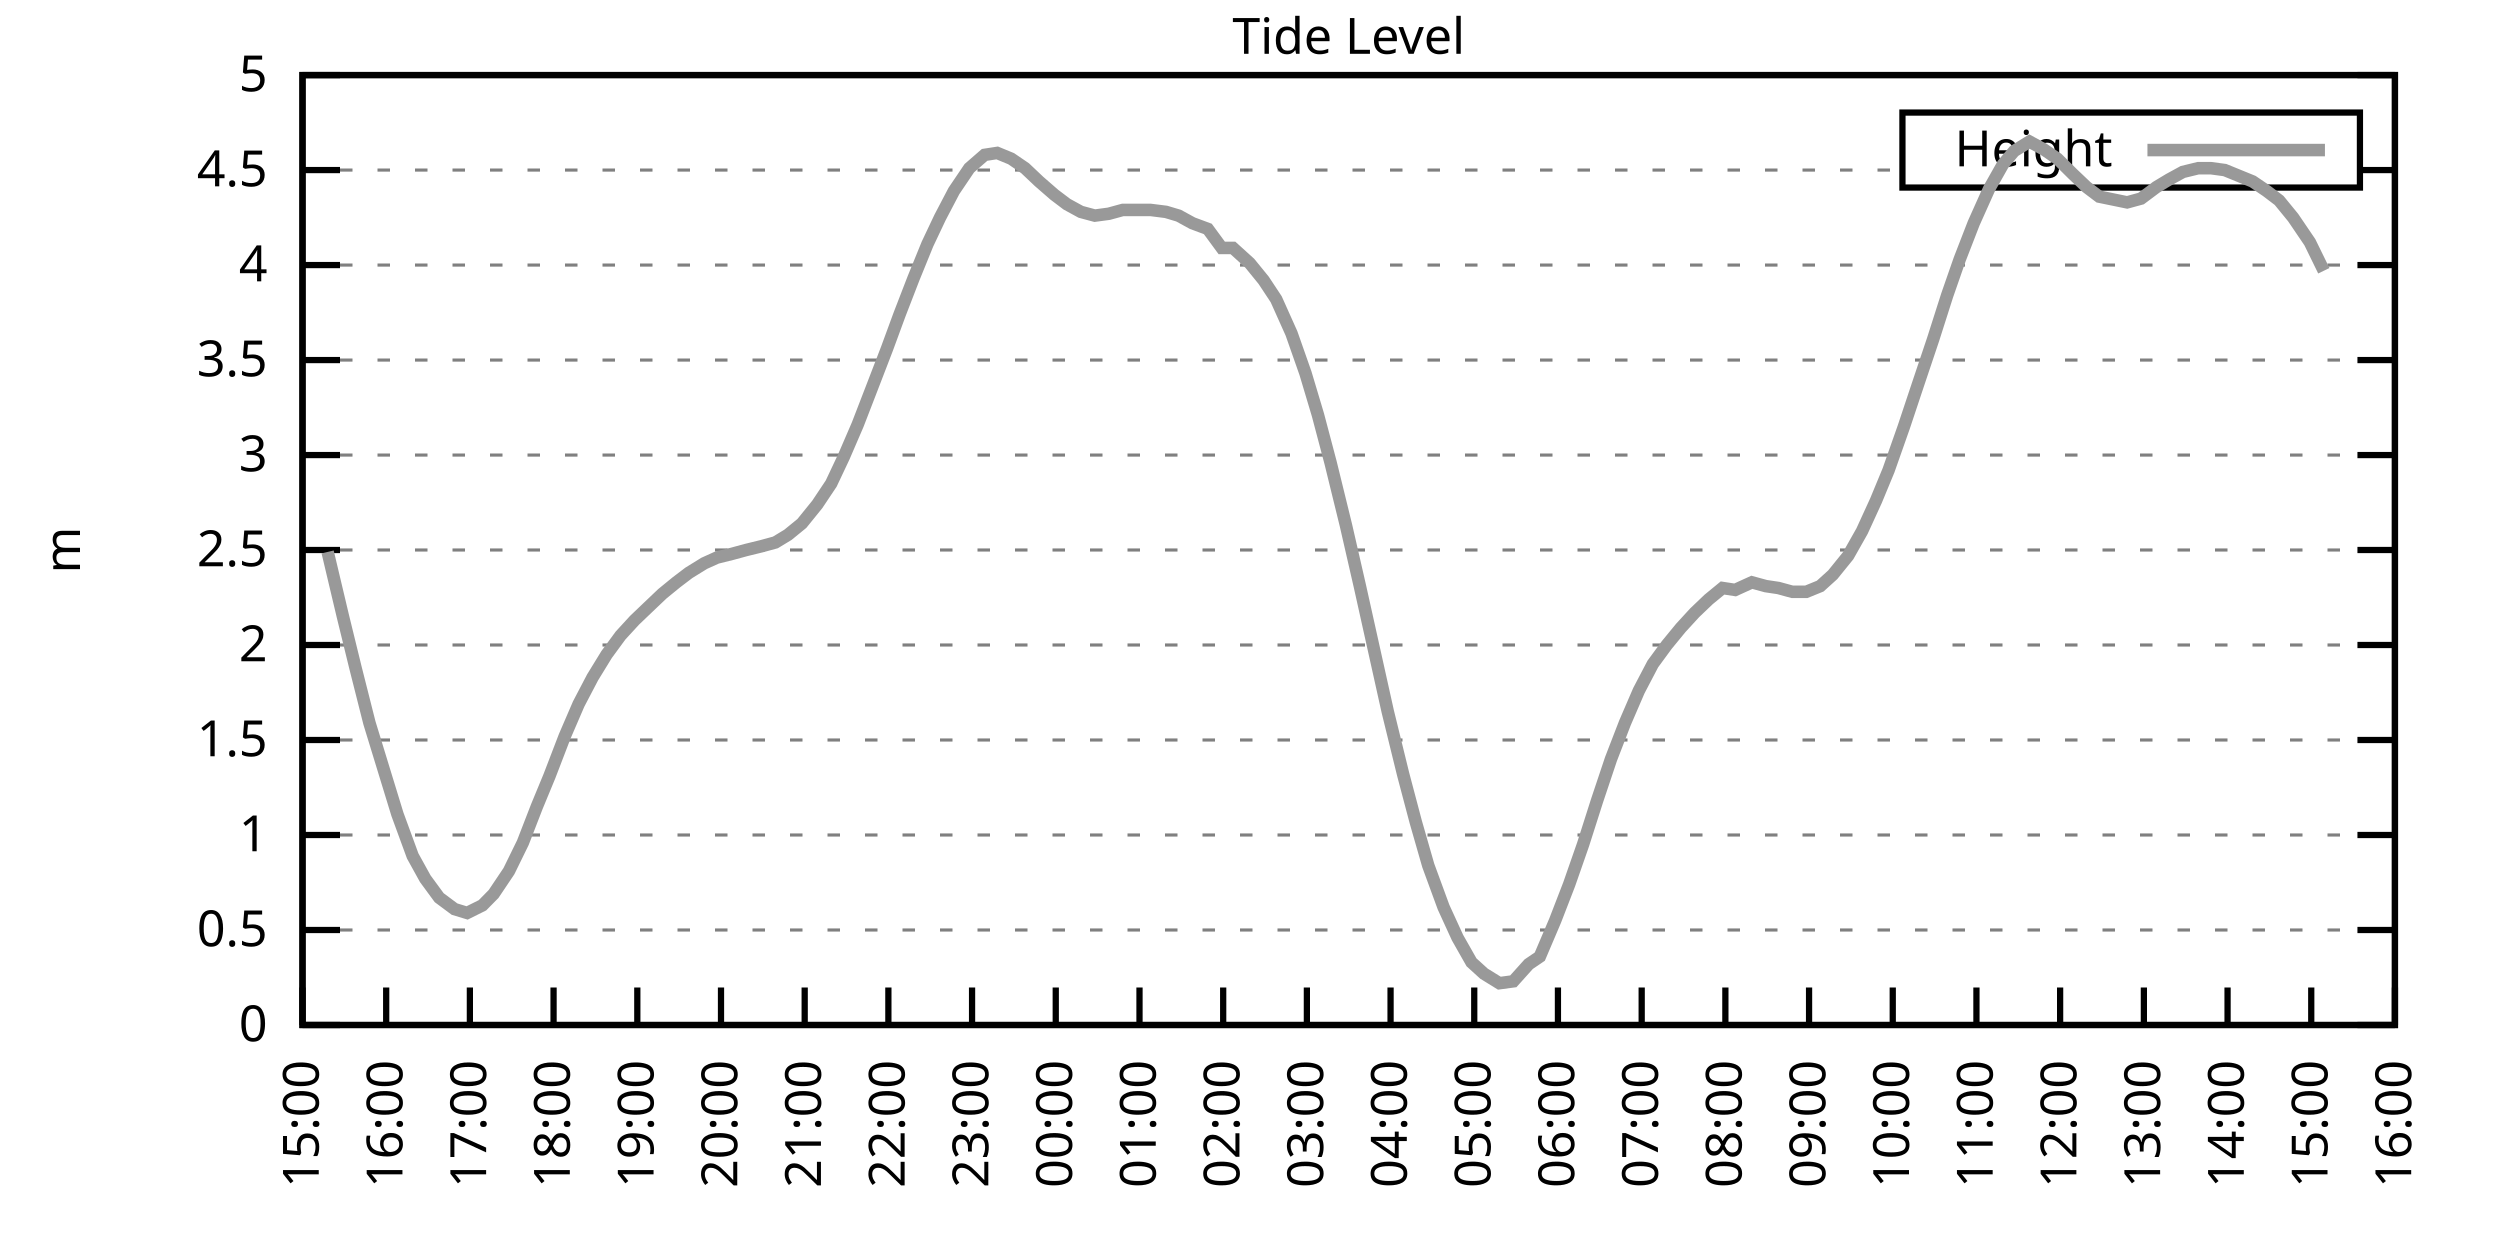
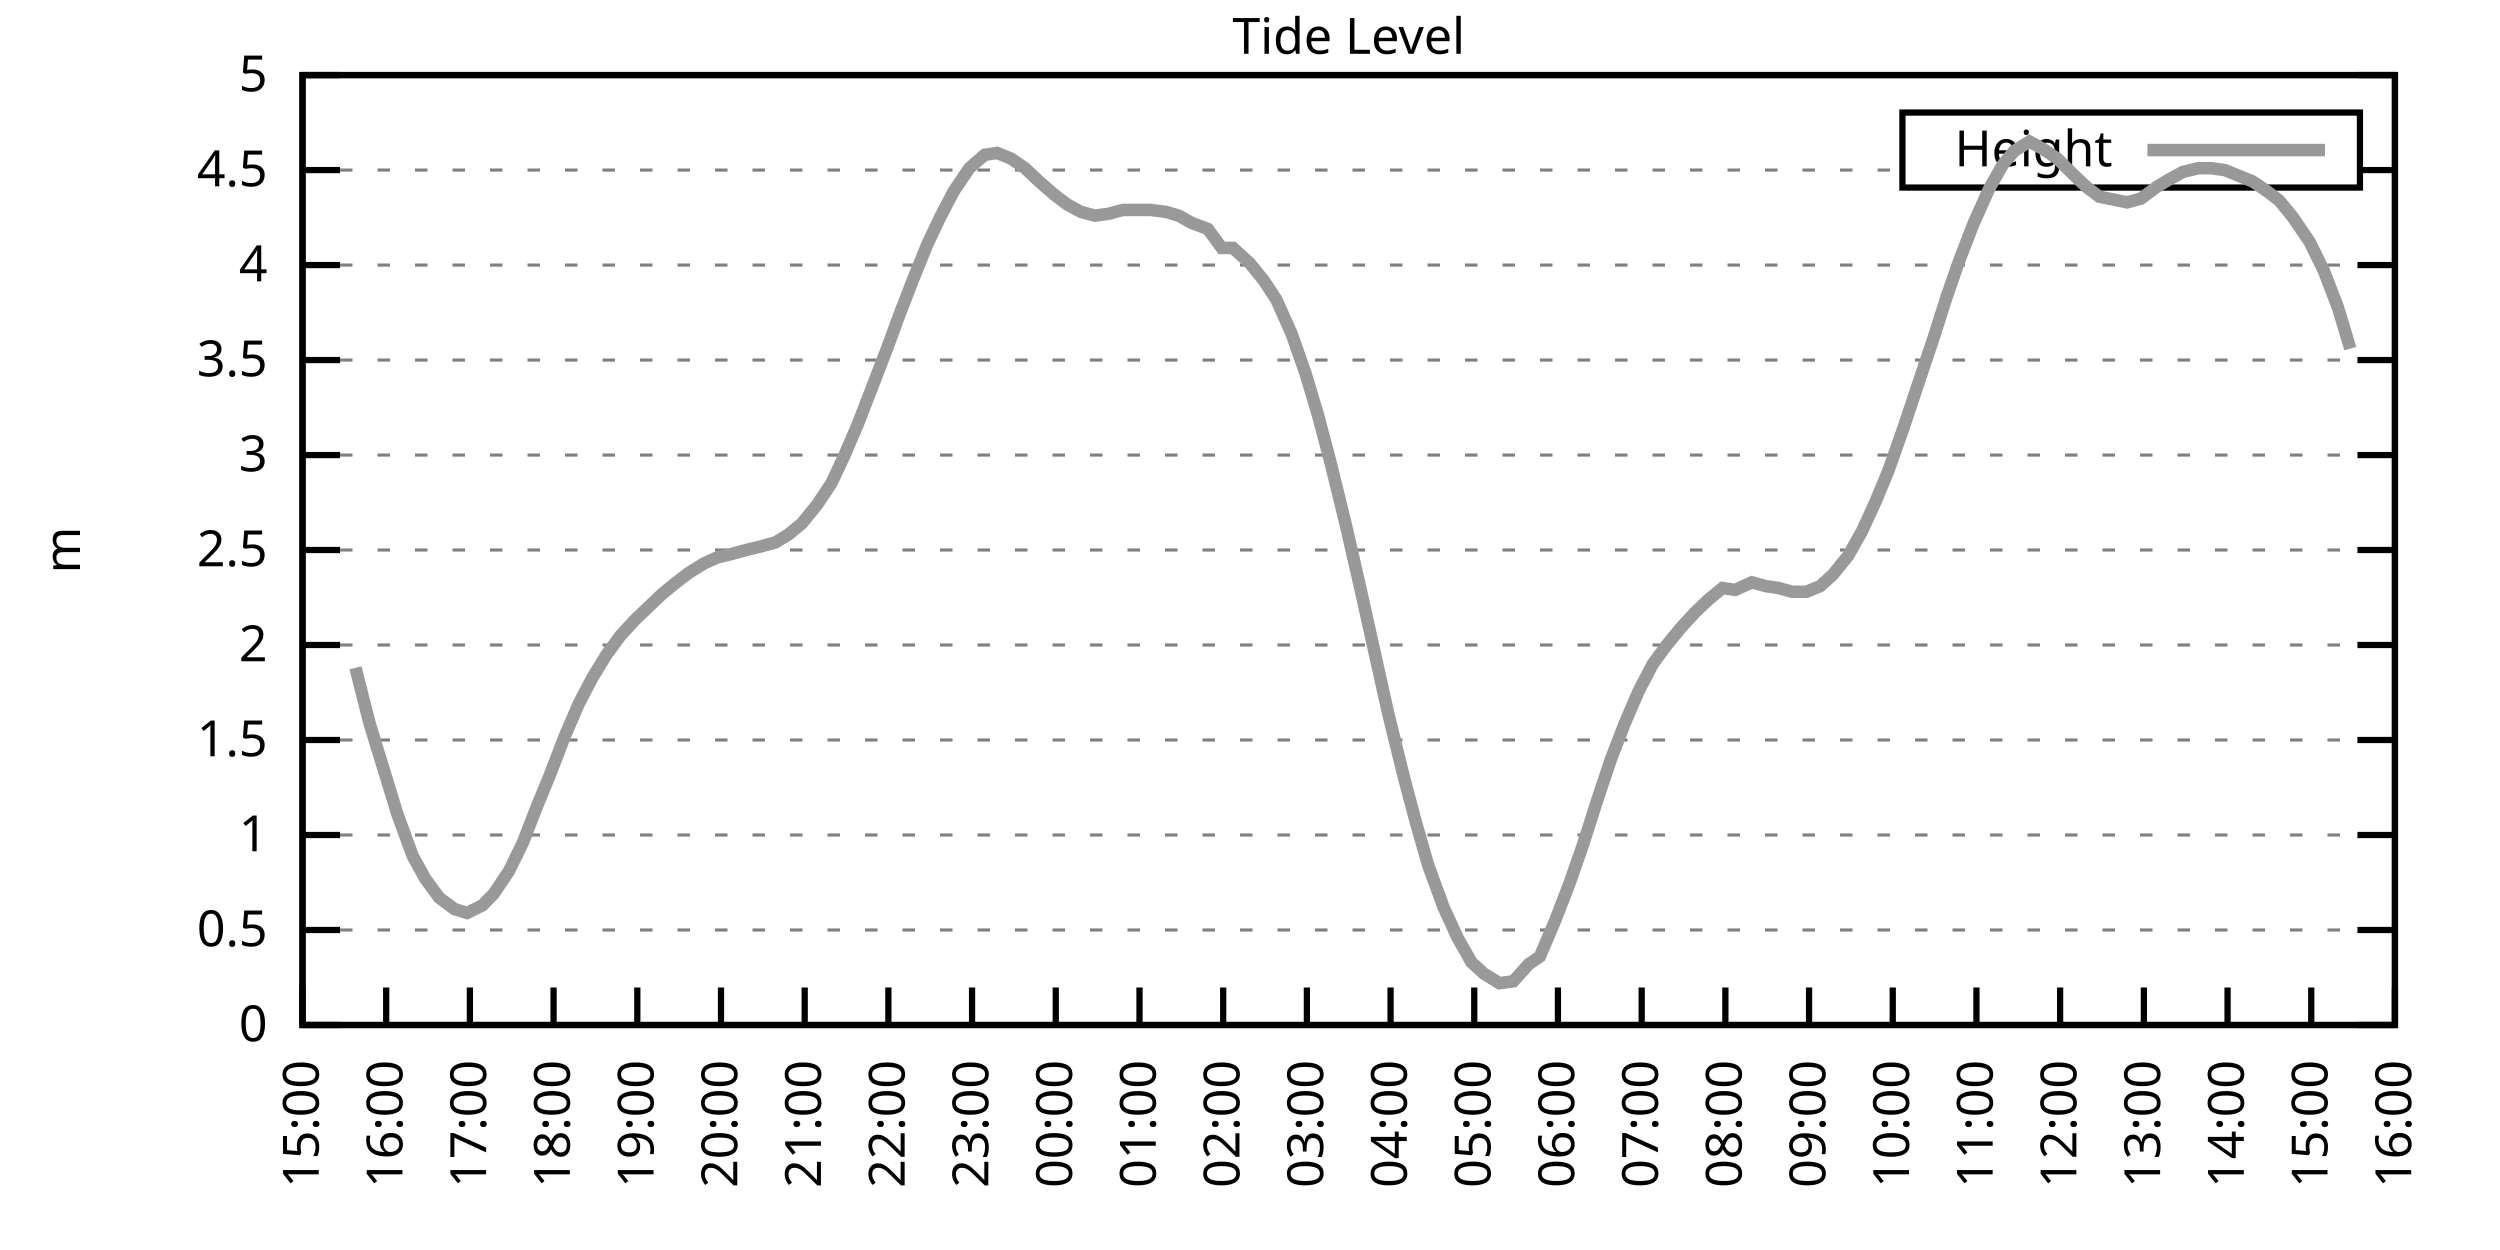
<svg xmlns="http://www.w3.org/2000/svg" xmlns:xlink="http://www.w3.org/1999/xlink" width="400" height="200" viewBox="0 0 400 200">
  <g id="gnuplot_canvas">
    <rect x="0" y="0" width="400" height="200" fill="none" />
    <defs>
      <circle id="gpDot" r="0.5" stroke-width="0.5" stroke="currentColor" />
      <path id="gpPt0" stroke-width="0.333" stroke="currentColor" d="M-1,0 h2 M0,-1 v2" />
      <path id="gpPt1" stroke-width="0.333" stroke="currentColor" d="M-1,-1 L1,1 M1,-1 L-1,1" />
      <path id="gpPt2" stroke-width="0.333" stroke="currentColor" d="M-1,0 L1,0 M0,-1 L0,1 M-1,-1 L1,1 M-1,1 L1,-1" />
      <rect id="gpPt3" stroke-width="0.333" stroke="currentColor" x="-1" y="-1" width="2" height="2" />
      <rect id="gpPt4" stroke-width="0.333" stroke="currentColor" fill="currentColor" x="-1" y="-1" width="2" height="2" />
      <circle id="gpPt5" stroke-width="0.333" stroke="currentColor" cx="0" cy="0" r="1" />
      <use xlink:href="#gpPt5" id="gpPt6" fill="currentColor" stroke="none" />
      <path id="gpPt7" stroke-width="0.333" stroke="currentColor" d="M0,-1.33 L-1.33,0.67 L1.33,0.67 z" />
      <use xlink:href="#gpPt7" id="gpPt8" fill="currentColor" stroke="none" />
      <use xlink:href="#gpPt7" id="gpPt9" stroke="currentColor" transform="rotate(180)" />
      <use xlink:href="#gpPt9" id="gpPt10" fill="currentColor" stroke="none" />
      <use xlink:href="#gpPt3" id="gpPt11" stroke="currentColor" transform="rotate(45)" />
      <use xlink:href="#gpPt11" id="gpPt12" fill="currentColor" stroke="none" />
      <path id="gpPt13" stroke-width="0.333" stroke="currentColor" d="M0,1.330 L1.265,0.411 L0.782,-1.067 L-0.782,-1.076 L-1.265,0.411 z" />
      <use xlink:href="#gpPt13" id="gpPt14" fill="currentColor" stroke="none" />
      <filter id="textbox" filterUnits="objectBoundingBox" x="0" y="0" height="1" width="1">
        <feFlood flood-color="white" flood-opacity="1" result="bgnd" />
        <feComposite in="SourceGraphic" in2="bgnd" operator="atop" />
      </filter>
      <filter id="greybox" filterUnits="objectBoundingBox" x="0" y="0" height="1" width="1">
        <feFlood flood-color="lightgrey" flood-opacity="1" result="grey" />
        <feComposite in="SourceGraphic" in2="grey" operator="atop" />
      </filter>
    </defs>
    <g fill="none" color="white" stroke="currentColor" stroke-width="1.00" stroke-linecap="butt" stroke-linejoin="miter">
</g>
    <g fill="none" color="black" stroke="currentColor" stroke-width="1.00" stroke-linecap="butt" stroke-linejoin="miter">
      <g stroke="none" shape-rendering="crispEdges">
        <polygon fill="rgb(255, 255, 255)" points="48.40,164.00 383.18,164.00 383.18,12.02 48.40,12.02 " />
      </g>
    </g>
    <g fill="none" color="black" stroke="currentColor" stroke-width="1.00" stroke-linecap="butt" stroke-linejoin="miter">
</g>
    <g fill="none" color="black" stroke="black" stroke-width="0.50" stroke-linecap="butt" stroke-linejoin="miter">
</g>
    <g fill="none" color="gray" stroke="currentColor" stroke-width="0.50" stroke-linecap="butt" stroke-linejoin="miter">
      <path stroke="gray" stroke-dasharray="2,4" class="gridline" d="M48.40,164.00 L383.19,164.00  " />
    </g>
    <g fill="none" color="gray" stroke="gray" stroke-width="1.00" stroke-linecap="butt" stroke-linejoin="miter">
</g>
    <g fill="none" color="black" stroke="currentColor" stroke-width="1.00" stroke-linecap="butt" stroke-linejoin="miter">
      <path stroke="black" d="M48.40,164.00 L54.40,164.00 M383.19,164.00 L377.19,164.00  " />
      <g transform="translate(42.80,166.60)" stroke="none" fill="black" font-family="Sans" font-size="8.00" text-anchor="end">
        <text>
          <tspan font-family="Sans"> 0</tspan>
        </text>
      </g>
    </g>
    <g fill="none" color="black" stroke="currentColor" stroke-width="1.00" stroke-linecap="butt" stroke-linejoin="miter">
</g>
    <g fill="none" color="black" stroke="black" stroke-width="0.50" stroke-linecap="butt" stroke-linejoin="miter">
</g>
    <g fill="none" color="gray" stroke="currentColor" stroke-width="0.50" stroke-linecap="butt" stroke-linejoin="miter">
      <path stroke="gray" stroke-dasharray="2,4" class="gridline" d="M48.40,148.80 L383.19,148.80  " />
    </g>
    <g fill="none" color="gray" stroke="gray" stroke-width="1.00" stroke-linecap="butt" stroke-linejoin="miter">
</g>
    <g fill="none" color="black" stroke="currentColor" stroke-width="1.00" stroke-linecap="butt" stroke-linejoin="miter">
      <path stroke="black" d="M48.40,148.80 L54.40,148.80 M383.19,148.80 L377.19,148.80  " />
      <g transform="translate(42.80,151.40)" stroke="none" fill="black" font-family="Sans" font-size="8.00" text-anchor="end">
        <text>
          <tspan font-family="Sans"> 0.5</tspan>
        </text>
      </g>
    </g>
    <g fill="none" color="black" stroke="currentColor" stroke-width="1.00" stroke-linecap="butt" stroke-linejoin="miter">
</g>
    <g fill="none" color="black" stroke="black" stroke-width="0.50" stroke-linecap="butt" stroke-linejoin="miter">
</g>
    <g fill="none" color="gray" stroke="currentColor" stroke-width="0.50" stroke-linecap="butt" stroke-linejoin="miter">
      <path stroke="gray" stroke-dasharray="2,4" class="gridline" d="M48.40,133.60 L383.19,133.60  " />
    </g>
    <g fill="none" color="gray" stroke="gray" stroke-width="1.00" stroke-linecap="butt" stroke-linejoin="miter">
</g>
    <g fill="none" color="black" stroke="currentColor" stroke-width="1.00" stroke-linecap="butt" stroke-linejoin="miter">
      <path stroke="black" d="M48.40,133.60 L54.40,133.60 M383.19,133.60 L377.19,133.60  " />
      <g transform="translate(42.80,136.20)" stroke="none" fill="black" font-family="Sans" font-size="8.00" text-anchor="end">
        <text>
          <tspan font-family="Sans"> 1</tspan>
        </text>
      </g>
    </g>
    <g fill="none" color="black" stroke="currentColor" stroke-width="1.00" stroke-linecap="butt" stroke-linejoin="miter">
</g>
    <g fill="none" color="black" stroke="black" stroke-width="0.50" stroke-linecap="butt" stroke-linejoin="miter">
</g>
    <g fill="none" color="gray" stroke="currentColor" stroke-width="0.50" stroke-linecap="butt" stroke-linejoin="miter">
      <path stroke="gray" stroke-dasharray="2,4" class="gridline" d="M48.40,118.40 L383.19,118.40  " />
    </g>
    <g fill="none" color="gray" stroke="gray" stroke-width="1.00" stroke-linecap="butt" stroke-linejoin="miter">
</g>
    <g fill="none" color="black" stroke="currentColor" stroke-width="1.00" stroke-linecap="butt" stroke-linejoin="miter">
      <path stroke="black" d="M48.40,118.40 L54.40,118.40 M383.19,118.40 L377.19,118.40  " />
      <g transform="translate(42.80,121.00)" stroke="none" fill="black" font-family="Sans" font-size="8.00" text-anchor="end">
        <text>
          <tspan font-family="Sans"> 1.5</tspan>
        </text>
      </g>
    </g>
    <g fill="none" color="black" stroke="currentColor" stroke-width="1.00" stroke-linecap="butt" stroke-linejoin="miter">
</g>
    <g fill="none" color="black" stroke="black" stroke-width="0.50" stroke-linecap="butt" stroke-linejoin="miter">
</g>
    <g fill="none" color="gray" stroke="currentColor" stroke-width="0.50" stroke-linecap="butt" stroke-linejoin="miter">
      <path stroke="gray" stroke-dasharray="2,4" class="gridline" d="M48.40,103.20 L383.19,103.20  " />
    </g>
    <g fill="none" color="gray" stroke="gray" stroke-width="1.00" stroke-linecap="butt" stroke-linejoin="miter">
</g>
    <g fill="none" color="black" stroke="currentColor" stroke-width="1.00" stroke-linecap="butt" stroke-linejoin="miter">
      <path stroke="black" d="M48.40,103.20 L54.40,103.20 M383.19,103.20 L377.19,103.20  " />
      <g transform="translate(42.80,105.80)" stroke="none" fill="black" font-family="Sans" font-size="8.00" text-anchor="end">
        <text>
          <tspan font-family="Sans"> 2</tspan>
        </text>
      </g>
    </g>
    <g fill="none" color="black" stroke="currentColor" stroke-width="1.00" stroke-linecap="butt" stroke-linejoin="miter">
</g>
    <g fill="none" color="black" stroke="black" stroke-width="0.50" stroke-linecap="butt" stroke-linejoin="miter">
</g>
    <g fill="none" color="gray" stroke="currentColor" stroke-width="0.50" stroke-linecap="butt" stroke-linejoin="miter">
      <path stroke="gray" stroke-dasharray="2,4" class="gridline" d="M48.40,88.00 L383.19,88.00  " />
    </g>
    <g fill="none" color="gray" stroke="gray" stroke-width="1.00" stroke-linecap="butt" stroke-linejoin="miter">
</g>
    <g fill="none" color="black" stroke="currentColor" stroke-width="1.00" stroke-linecap="butt" stroke-linejoin="miter">
      <path stroke="black" d="M48.40,88.00 L54.40,88.00 M383.19,88.00 L377.19,88.00  " />
      <g transform="translate(42.80,90.60)" stroke="none" fill="black" font-family="Sans" font-size="8.00" text-anchor="end">
        <text>
          <tspan font-family="Sans"> 2.5</tspan>
        </text>
      </g>
    </g>
    <g fill="none" color="black" stroke="currentColor" stroke-width="1.00" stroke-linecap="butt" stroke-linejoin="miter">
</g>
    <g fill="none" color="black" stroke="black" stroke-width="0.50" stroke-linecap="butt" stroke-linejoin="miter">
</g>
    <g fill="none" color="gray" stroke="currentColor" stroke-width="0.50" stroke-linecap="butt" stroke-linejoin="miter">
      <path stroke="gray" stroke-dasharray="2,4" class="gridline" d="M48.40,72.81 L383.19,72.81  " />
    </g>
    <g fill="none" color="gray" stroke="gray" stroke-width="1.00" stroke-linecap="butt" stroke-linejoin="miter">
</g>
    <g fill="none" color="black" stroke="currentColor" stroke-width="1.00" stroke-linecap="butt" stroke-linejoin="miter">
      <path stroke="black" d="M48.40,72.81 L54.40,72.81 M383.19,72.81 L377.19,72.81  " />
      <g transform="translate(42.80,75.41)" stroke="none" fill="black" font-family="Sans" font-size="8.00" text-anchor="end">
        <text>
          <tspan font-family="Sans"> 3</tspan>
        </text>
      </g>
    </g>
    <g fill="none" color="black" stroke="currentColor" stroke-width="1.00" stroke-linecap="butt" stroke-linejoin="miter">
</g>
    <g fill="none" color="black" stroke="black" stroke-width="0.50" stroke-linecap="butt" stroke-linejoin="miter">
</g>
    <g fill="none" color="gray" stroke="currentColor" stroke-width="0.50" stroke-linecap="butt" stroke-linejoin="miter">
      <path stroke="gray" stroke-dasharray="2,4" class="gridline" d="M48.40,57.61 L383.19,57.61  " />
    </g>
    <g fill="none" color="gray" stroke="gray" stroke-width="1.00" stroke-linecap="butt" stroke-linejoin="miter">
</g>
    <g fill="none" color="black" stroke="currentColor" stroke-width="1.00" stroke-linecap="butt" stroke-linejoin="miter">
      <path stroke="black" d="M48.40,57.61 L54.40,57.61 M383.19,57.61 L377.19,57.61  " />
      <g transform="translate(42.80,60.21)" stroke="none" fill="black" font-family="Sans" font-size="8.00" text-anchor="end">
        <text>
          <tspan font-family="Sans"> 3.5</tspan>
        </text>
      </g>
    </g>
    <g fill="none" color="black" stroke="currentColor" stroke-width="1.00" stroke-linecap="butt" stroke-linejoin="miter">
</g>
    <g fill="none" color="black" stroke="black" stroke-width="0.50" stroke-linecap="butt" stroke-linejoin="miter">
</g>
    <g fill="none" color="gray" stroke="currentColor" stroke-width="0.50" stroke-linecap="butt" stroke-linejoin="miter">
      <path stroke="gray" stroke-dasharray="2,4" class="gridline" d="M48.40,42.41 L383.19,42.41  " />
    </g>
    <g fill="none" color="gray" stroke="gray" stroke-width="1.00" stroke-linecap="butt" stroke-linejoin="miter">
</g>
    <g fill="none" color="black" stroke="currentColor" stroke-width="1.00" stroke-linecap="butt" stroke-linejoin="miter">
      <path stroke="black" d="M48.40,42.41 L54.40,42.41 M383.19,42.41 L377.19,42.41  " />
      <g transform="translate(42.80,45.01)" stroke="none" fill="black" font-family="Sans" font-size="8.00" text-anchor="end">
        <text>
          <tspan font-family="Sans"> 4</tspan>
        </text>
      </g>
    </g>
    <g fill="none" color="black" stroke="currentColor" stroke-width="1.00" stroke-linecap="butt" stroke-linejoin="miter">
</g>
    <g fill="none" color="black" stroke="black" stroke-width="0.50" stroke-linecap="butt" stroke-linejoin="miter">
</g>
    <g fill="none" color="gray" stroke="currentColor" stroke-width="0.50" stroke-linecap="butt" stroke-linejoin="miter">
      <path stroke="gray" stroke-dasharray="2,4" class="gridline" d="M48.40,27.21 L304.39,27.21 M377.59,27.21 L383.19,27.21  " />
    </g>
    <g fill="none" color="gray" stroke="gray" stroke-width="1.00" stroke-linecap="butt" stroke-linejoin="miter">
</g>
    <g fill="none" color="black" stroke="currentColor" stroke-width="1.00" stroke-linecap="butt" stroke-linejoin="miter">
      <path stroke="black" d="M48.40,27.21 L54.40,27.21 M383.19,27.21 L377.19,27.21  " />
      <g transform="translate(42.80,29.81)" stroke="none" fill="black" font-family="Sans" font-size="8.00" text-anchor="end">
        <text>
          <tspan font-family="Sans"> 4.5</tspan>
        </text>
      </g>
    </g>
    <g fill="none" color="black" stroke="currentColor" stroke-width="1.00" stroke-linecap="butt" stroke-linejoin="miter">
</g>
    <g fill="none" color="black" stroke="black" stroke-width="0.50" stroke-linecap="butt" stroke-linejoin="miter">
</g>
    <g fill="none" color="gray" stroke="currentColor" stroke-width="0.50" stroke-linecap="butt" stroke-linejoin="miter">
      <path stroke="gray" stroke-dasharray="2,4" class="gridline" d="M48.40,12.01 L383.19,12.01  " />
    </g>
    <g fill="none" color="gray" stroke="gray" stroke-width="1.00" stroke-linecap="butt" stroke-linejoin="miter">
</g>
    <g fill="none" color="black" stroke="currentColor" stroke-width="1.00" stroke-linecap="butt" stroke-linejoin="miter">
      <path stroke="black" d="M48.40,12.01 L54.40,12.01 M383.19,12.01 L377.19,12.01  " />
      <g transform="translate(42.80,14.61)" stroke="none" fill="black" font-family="Sans" font-size="8.00" text-anchor="end">
        <text>
          <tspan font-family="Sans"> 5</tspan>
        </text>
      </g>
    </g>
    <g fill="none" color="black" stroke="currentColor" stroke-width="1.00" stroke-linecap="butt" stroke-linejoin="miter">
      <path stroke="black" d="M48.40,164.00 L48.40,158.00  " />
      <g transform="translate(51.00,169.60) rotate(270.00)" stroke="none" fill="black" font-family="Sans" font-size="8.00" text-anchor="end">
        <text>
          <tspan font-family="Sans">15:00</tspan>
        </text>
      </g>
    </g>
    <g fill="none" color="black" stroke="currentColor" stroke-width="1.00" stroke-linecap="butt" stroke-linejoin="miter">
      <path stroke="black" d="M61.79,164.00 L61.79,158.00  " />
      <g transform="translate(64.39,169.60) rotate(270.00)" stroke="none" fill="black" font-family="Sans" font-size="8.00" text-anchor="end">
        <text>
          <tspan font-family="Sans">16:00</tspan>
        </text>
      </g>
    </g>
    <g fill="none" color="black" stroke="currentColor" stroke-width="1.00" stroke-linecap="butt" stroke-linejoin="miter">
      <path stroke="black" d="M75.18,164.00 L75.18,158.00  " />
      <g transform="translate(77.78,169.60) rotate(270.00)" stroke="none" fill="black" font-family="Sans" font-size="8.00" text-anchor="end">
        <text>
          <tspan font-family="Sans">17:00</tspan>
        </text>
      </g>
    </g>
    <g fill="none" color="black" stroke="currentColor" stroke-width="1.00" stroke-linecap="butt" stroke-linejoin="miter">
      <path stroke="black" d="M88.57,164.00 L88.57,158.00  " />
      <g transform="translate(91.17,169.60) rotate(270.00)" stroke="none" fill="black" font-family="Sans" font-size="8.00" text-anchor="end">
        <text>
          <tspan font-family="Sans">18:00</tspan>
        </text>
      </g>
    </g>
    <g fill="none" color="black" stroke="currentColor" stroke-width="1.00" stroke-linecap="butt" stroke-linejoin="miter">
      <path stroke="black" d="M101.97,164.00 L101.97,158.00  " />
      <g transform="translate(104.57,169.60) rotate(270.00)" stroke="none" fill="black" font-family="Sans" font-size="8.00" text-anchor="end">
        <text>
          <tspan font-family="Sans">19:00</tspan>
        </text>
      </g>
    </g>
    <g fill="none" color="black" stroke="currentColor" stroke-width="1.00" stroke-linecap="butt" stroke-linejoin="miter">
      <path stroke="black" d="M115.36,164.00 L115.36,158.00  " />
      <g transform="translate(117.96,169.60) rotate(270.00)" stroke="none" fill="black" font-family="Sans" font-size="8.00" text-anchor="end">
        <text>
          <tspan font-family="Sans">20:00</tspan>
        </text>
      </g>
    </g>
    <g fill="none" color="black" stroke="currentColor" stroke-width="1.00" stroke-linecap="butt" stroke-linejoin="miter">
      <path stroke="black" d="M128.75,164.00 L128.75,158.00  " />
      <g transform="translate(131.35,169.60) rotate(270.00)" stroke="none" fill="black" font-family="Sans" font-size="8.00" text-anchor="end">
        <text>
          <tspan font-family="Sans">21:00</tspan>
        </text>
      </g>
    </g>
    <g fill="none" color="black" stroke="currentColor" stroke-width="1.00" stroke-linecap="butt" stroke-linejoin="miter">
      <path stroke="black" d="M142.14,164.00 L142.14,158.00  " />
      <g transform="translate(144.74,169.60) rotate(270.00)" stroke="none" fill="black" font-family="Sans" font-size="8.00" text-anchor="end">
        <text>
          <tspan font-family="Sans">22:00</tspan>
        </text>
      </g>
    </g>
    <g fill="none" color="black" stroke="currentColor" stroke-width="1.00" stroke-linecap="butt" stroke-linejoin="miter">
      <path stroke="black" d="M155.53,164.00 L155.53,158.00  " />
      <g transform="translate(158.13,169.60) rotate(270.00)" stroke="none" fill="black" font-family="Sans" font-size="8.00" text-anchor="end">
        <text>
          <tspan font-family="Sans">23:00</tspan>
        </text>
      </g>
    </g>
    <g fill="none" color="black" stroke="currentColor" stroke-width="1.00" stroke-linecap="butt" stroke-linejoin="miter">
      <path stroke="black" d="M168.92,164.00 L168.92,158.00  " />
      <g transform="translate(171.52,169.60) rotate(270.00)" stroke="none" fill="black" font-family="Sans" font-size="8.00" text-anchor="end">
        <text>
          <tspan font-family="Sans">00:00</tspan>
        </text>
      </g>
    </g>
    <g fill="none" color="black" stroke="currentColor" stroke-width="1.00" stroke-linecap="butt" stroke-linejoin="miter">
      <path stroke="black" d="M182.32,164.00 L182.32,158.00  " />
      <g transform="translate(184.92,169.60) rotate(270.00)" stroke="none" fill="black" font-family="Sans" font-size="8.00" text-anchor="end">
        <text>
          <tspan font-family="Sans">01:00</tspan>
        </text>
      </g>
    </g>
    <g fill="none" color="black" stroke="currentColor" stroke-width="1.00" stroke-linecap="butt" stroke-linejoin="miter">
      <path stroke="black" d="M195.71,164.00 L195.71,158.00  " />
      <g transform="translate(198.31,169.60) rotate(270.00)" stroke="none" fill="black" font-family="Sans" font-size="8.00" text-anchor="end">
        <text>
          <tspan font-family="Sans">02:00</tspan>
        </text>
      </g>
    </g>
    <g fill="none" color="black" stroke="currentColor" stroke-width="1.00" stroke-linecap="butt" stroke-linejoin="miter">
      <path stroke="black" d="M209.10,164.00 L209.10,158.00  " />
      <g transform="translate(211.70,169.60) rotate(270.00)" stroke="none" fill="black" font-family="Sans" font-size="8.00" text-anchor="end">
        <text>
          <tspan font-family="Sans">03:00</tspan>
        </text>
      </g>
    </g>
    <g fill="none" color="black" stroke="currentColor" stroke-width="1.00" stroke-linecap="butt" stroke-linejoin="miter">
      <path stroke="black" d="M222.49,164.00 L222.49,158.00  " />
      <g transform="translate(225.09,169.60) rotate(270.00)" stroke="none" fill="black" font-family="Sans" font-size="8.00" text-anchor="end">
        <text>
          <tspan font-family="Sans">04:00</tspan>
        </text>
      </g>
    </g>
    <g fill="none" color="black" stroke="currentColor" stroke-width="1.00" stroke-linecap="butt" stroke-linejoin="miter">
      <path stroke="black" d="M235.88,164.00 L235.88,158.00  " />
      <g transform="translate(238.48,169.60) rotate(270.00)" stroke="none" fill="black" font-family="Sans" font-size="8.00" text-anchor="end">
        <text>
          <tspan font-family="Sans">05:00</tspan>
        </text>
      </g>
    </g>
    <g fill="none" color="black" stroke="currentColor" stroke-width="1.00" stroke-linecap="butt" stroke-linejoin="miter">
      <path stroke="black" d="M249.27,164.00 L249.27,158.00  " />
      <g transform="translate(251.87,169.60) rotate(270.00)" stroke="none" fill="black" font-family="Sans" font-size="8.00" text-anchor="end">
        <text>
          <tspan font-family="Sans">06:00</tspan>
        </text>
      </g>
    </g>
    <g fill="none" color="black" stroke="currentColor" stroke-width="1.00" stroke-linecap="butt" stroke-linejoin="miter">
      <path stroke="black" d="M262.67,164.00 L262.67,158.00  " />
      <g transform="translate(265.27,169.60) rotate(270.00)" stroke="none" fill="black" font-family="Sans" font-size="8.00" text-anchor="end">
        <text>
          <tspan font-family="Sans">07:00</tspan>
        </text>
      </g>
    </g>
    <g fill="none" color="black" stroke="currentColor" stroke-width="1.00" stroke-linecap="butt" stroke-linejoin="miter">
      <path stroke="black" d="M276.06,164.00 L276.06,158.00  " />
      <g transform="translate(278.66,169.60) rotate(270.00)" stroke="none" fill="black" font-family="Sans" font-size="8.00" text-anchor="end">
        <text>
          <tspan font-family="Sans">08:00</tspan>
        </text>
      </g>
    </g>
    <g fill="none" color="black" stroke="currentColor" stroke-width="1.00" stroke-linecap="butt" stroke-linejoin="miter">
      <path stroke="black" d="M289.45,164.00 L289.45,158.00  " />
      <g transform="translate(292.05,169.60) rotate(270.00)" stroke="none" fill="black" font-family="Sans" font-size="8.00" text-anchor="end">
        <text>
          <tspan font-family="Sans">09:00</tspan>
        </text>
      </g>
    </g>
    <g fill="none" color="black" stroke="currentColor" stroke-width="1.00" stroke-linecap="butt" stroke-linejoin="miter">
      <path stroke="black" d="M302.84,164.00 L302.84,158.00  " />
      <g transform="translate(305.44,169.60) rotate(270.00)" stroke="none" fill="black" font-family="Sans" font-size="8.00" text-anchor="end">
        <text>
          <tspan font-family="Sans">10:00</tspan>
        </text>
      </g>
    </g>
    <g fill="none" color="black" stroke="currentColor" stroke-width="1.00" stroke-linecap="butt" stroke-linejoin="miter">
      <path stroke="black" d="M316.23,164.00 L316.23,158.00  " />
      <g transform="translate(318.83,169.60) rotate(270.00)" stroke="none" fill="black" font-family="Sans" font-size="8.00" text-anchor="end">
        <text>
          <tspan font-family="Sans">11:00</tspan>
        </text>
      </g>
    </g>
    <g fill="none" color="black" stroke="currentColor" stroke-width="1.00" stroke-linecap="butt" stroke-linejoin="miter">
      <path stroke="black" d="M329.62,164.00 L329.62,158.00  " />
      <g transform="translate(332.22,169.60) rotate(270.00)" stroke="none" fill="black" font-family="Sans" font-size="8.00" text-anchor="end">
        <text>
          <tspan font-family="Sans">12:00</tspan>
        </text>
      </g>
    </g>
    <g fill="none" color="black" stroke="currentColor" stroke-width="1.00" stroke-linecap="butt" stroke-linejoin="miter">
      <path stroke="black" d="M343.02,164.00 L343.02,158.00  " />
      <g transform="translate(345.62,169.60) rotate(270.00)" stroke="none" fill="black" font-family="Sans" font-size="8.00" text-anchor="end">
        <text>
          <tspan font-family="Sans">13:00</tspan>
        </text>
      </g>
    </g>
    <g fill="none" color="black" stroke="currentColor" stroke-width="1.00" stroke-linecap="butt" stroke-linejoin="miter">
      <path stroke="black" d="M356.41,164.00 L356.41,158.00  " />
      <g transform="translate(359.01,169.60) rotate(270.00)" stroke="none" fill="black" font-family="Sans" font-size="8.00" text-anchor="end">
        <text>
          <tspan font-family="Sans">14:00</tspan>
        </text>
      </g>
    </g>
    <g fill="none" color="black" stroke="currentColor" stroke-width="1.00" stroke-linecap="butt" stroke-linejoin="miter">
      <path stroke="black" d="M369.80,164.00 L369.80,158.00  " />
      <g transform="translate(372.40,169.60) rotate(270.00)" stroke="none" fill="black" font-family="Sans" font-size="8.00" text-anchor="end">
        <text>
          <tspan font-family="Sans">15:00</tspan>
        </text>
      </g>
    </g>
    <g fill="none" color="black" stroke="currentColor" stroke-width="1.00" stroke-linecap="butt" stroke-linejoin="miter">
      <path stroke="black" d="M383.19,164.00 L383.19,158.00  " />
      <g transform="translate(385.79,169.60) rotate(270.00)" stroke="none" fill="black" font-family="Sans" font-size="8.00" text-anchor="end">
        <text>
          <tspan font-family="Sans">16:00</tspan>
        </text>
      </g>
    </g>
    <g fill="none" color="black" stroke="currentColor" stroke-width="1.00" stroke-linecap="butt" stroke-linejoin="miter">
</g>
    <g fill="none" color="black" stroke="currentColor" stroke-width="1.00" stroke-linecap="butt" stroke-linejoin="miter">
      <path stroke="black" d="M48.40,12.01 L48.40,164.00 L383.19,164.00 L383.19,12.01 L48.40,12.01 Z  " />
    </g>
    <g fill="none" color="black" stroke="currentColor" stroke-width="1.00" stroke-linecap="butt" stroke-linejoin="miter">
</g>
    <g fill="none" color="black" stroke="currentColor" stroke-width="1.00" stroke-linecap="butt" stroke-linejoin="miter">
      <path stroke="black" d="M304.39,30.01 L304.39,18.01 L377.59,18.01 L377.59,30.01 L304.39,30.01 Z  " />
    </g>
    <g id="Tide_level_plot_1">
      <g fill="none" color="white" stroke="black" stroke-width="2.00" stroke-linecap="butt" stroke-linejoin="miter">
</g>
      <g fill="none" color="black" stroke="currentColor" stroke-width="2.00" stroke-linecap="butt" stroke-linejoin="miter">
        <g transform="translate(337.99,26.61)" stroke="none" fill="black" font-family="Sans" font-size="8.00" text-anchor="end">
          <text>
            <tspan font-family="Sans">Height</tspan>
          </text>
        </g>
      </g>
      <g fill="none" color="black" stroke="currentColor" stroke-width="2.00" stroke-linecap="butt" stroke-linejoin="miter">
-         <path stroke="rgb(153, 153, 153)" d="M343.59,24.01 L371.99,24.01 M52.42,88.31 L54.87,98.64 L56.88,106.85 L59.11,115.67 L63.58,130.26 L66.03,136.95   L68.04,140.59 L70.27,143.63 L72.73,145.46 L74.74,146.07 L77.19,144.85 L78.98,143.03 L81.43,139.38 L83.66,134.82   L85.90,129.04 L87.91,124.18 L90.36,117.80 L92.59,112.63 L94.82,108.37 L97.06,104.72 L99.29,101.68 L101.52,99.25   L103.75,97.12 L105.98,95.00 L108.22,93.17 L110.22,91.65 L112.68,90.13 L114.69,89.22 L117.14,88.61 L119.38,88.00   L121.83,87.40 L124.06,86.79 L126.07,85.57 L128.30,83.75 L130.76,80.71 L132.99,77.37 L135.00,73.11 L137.23,67.94   L139.46,62.17 L141.92,55.78 L143.93,50.31 L146.16,44.54 L148.39,39.06 L150.40,34.81 L152.63,30.55 L155.09,26.91   L157.54,24.78 L159.55,24.47 L161.78,25.39 L164.01,26.91 L166.25,29.03 L168.70,31.16 L170.71,32.68 L172.94,33.90   L175.17,34.50 L177.41,34.20 L179.64,33.59 L182.09,33.59 L184.10,33.59 L186.56,33.90 L188.57,34.50 L190.80,35.72   L193.25,36.63 L195.48,39.67 L197.27,39.67 L199.95,42.10 L202.18,44.84 L204.19,47.88 L206.64,53.35 L208.88,59.73   L210.88,66.42 L212.89,74.02 L215.35,84.05 L217.58,93.78 L219.81,103.81 L222.04,113.84 L224.50,123.87 L226.51,131.47   L228.52,138.47 L230.97,145.15 L233.20,150.02 L235.44,153.97 L237.44,155.79 L239.90,157.31 L242.13,157.01 L244.59,154.27   L246.37,153.06 L248.83,147.28 L251.06,141.51 L253.29,135.12 L255.52,128.13 L257.76,121.44 L259.99,115.67 L262.22,110.50   L264.45,106.24 L266.68,103.20 L268.92,100.47 L271.15,98.04 L273.38,95.91 L275.61,94.08 L277.62,94.39 L280.30,93.17   L282.53,93.78 L284.54,94.08 L286.77,94.69 L289.00,94.69 L291.23,93.78 L293.24,91.96 L295.70,88.92 L297.93,84.97   L300.16,80.10 L302.17,75.24 L304.63,68.25 L306.86,61.56 L309.31,54.26 L311.54,47.27 L313.55,41.50 L315.79,35.72   L318.24,30.25 L320.47,26.30 L322.26,24.17 L324.71,22.65 L326.95,23.87 L329.18,25.39 L331.63,27.82 L333.86,29.94   L335.87,31.46 L340.34,32.38 L342.57,31.77 L345.02,29.94 L347.03,28.73 L349.26,27.51 L351.72,26.91 L353.73,26.91   L355.96,27.21 L358.19,28.12 L360.42,29.03 L362.66,30.55 L364.66,32.07 L366.90,34.81 L369.58,38.76 L371.81,43.32    " />
+         <path stroke="rgb(153, 153, 153)" d="M343.59,24.01 L371.99,24.01 M56.88,106.85 L59.11,115.67 L63.58,130.26 L66.03,136.95 L68.04,140.59 L70.27,143.63   L72.73,145.46 L74.74,146.07 L77.19,144.85 L78.98,143.03 L81.43,139.38 L83.66,134.82 L85.90,129.04 L87.91,124.18   L90.36,117.80 L92.59,112.63 L94.82,108.37 L97.06,104.72 L99.29,101.68 L101.52,99.25 L103.75,97.12 L105.98,95.00   L108.22,93.17 L110.22,91.65 L112.68,90.13 L114.69,89.22 L117.14,88.61 L119.38,88.00 L121.83,87.40 L124.06,86.79   L126.07,85.57 L128.30,83.75 L130.76,80.71 L132.99,77.37 L135.00,73.11 L137.23,67.94 L139.46,62.17 L141.92,55.78   L143.93,50.31 L146.16,44.54 L148.39,39.06 L150.40,34.81 L152.63,30.55 L155.09,26.91 L157.54,24.78 L159.55,24.47   L161.78,25.39 L164.01,26.91 L166.25,29.03 L168.70,31.16 L170.71,32.68 L172.94,33.90 L175.17,34.50 L177.41,34.20   L179.64,33.59 L182.09,33.59 L184.10,33.59 L186.56,33.90 L188.57,34.50 L190.80,35.72 L193.25,36.63 L195.48,39.67   L197.27,39.67 L199.95,42.10 L202.18,44.84 L204.19,47.88 L206.64,53.35 L208.88,59.73 L210.88,66.42 L212.89,74.02   L215.35,84.05 L217.58,93.78 L219.81,103.81 L222.04,113.84 L224.50,123.87 L226.51,131.47 L228.52,138.47 L230.97,145.15   L233.20,150.02 L235.44,153.97 L237.44,155.79 L239.90,157.31 L242.13,157.01 L244.59,154.27 L246.37,153.06 L248.83,147.28   L251.06,141.51 L253.29,135.12 L255.52,128.13 L257.76,121.44 L259.99,115.67 L262.22,110.50 L264.45,106.24 L266.68,103.20   L268.92,100.47 L271.15,98.04 L273.38,95.91 L275.61,94.08 L277.62,94.39 L280.30,93.17 L282.53,93.78 L284.54,94.08   L286.77,94.69 L289.00,94.69 L291.23,93.78 L293.24,91.96 L295.70,88.92 L297.93,84.97 L300.16,80.10 L302.17,75.24   L304.63,68.25 L306.86,61.56 L309.31,54.26 L311.54,47.27 L313.55,41.50 L315.79,35.72 L318.24,30.25 L320.47,26.30   L322.26,24.17 L324.71,22.65 L326.95,23.87 L329.18,25.39 L331.63,27.82 L333.86,29.94 L335.87,31.46 L340.34,32.38   L342.57,31.77 L345.02,29.94 L347.03,28.73 L349.26,27.51 L351.72,26.91 L353.73,26.91 L355.96,27.21 L358.19,28.12   L360.42,29.03 L362.66,30.55 L364.66,32.07 L366.90,34.81 L369.58,38.76 L371.81,43.32 L374.04,49.10 L376.05,55.78    " />
      </g>
    </g>
    <g fill="none" color="black" stroke="currentColor" stroke-width="2.00" stroke-linecap="butt" stroke-linejoin="miter">
</g>
    <g fill="none" color="black" stroke="black" stroke-width="1.00" stroke-linecap="butt" stroke-linejoin="miter">
</g>
    <g fill="none" color="black" stroke="currentColor" stroke-width="1.00" stroke-linecap="butt" stroke-linejoin="miter">
      <path stroke="black" d="M48.40,12.01 L48.40,164.00 L383.19,164.00 L383.19,12.01 L48.40,12.01 Z  " />
      <g transform="translate(12.80,88.01) rotate(270.00)" stroke="none" fill="black" font-family="Sans" font-size="8.00" text-anchor="middle">
        <text>
          <tspan font-family="Sans">m</tspan>
        </text>
      </g>
    </g>
    <g fill="none" color="black" stroke="currentColor" stroke-width="1.00" stroke-linecap="butt" stroke-linejoin="miter">
</g>
    <g fill="none" color="black" stroke="currentColor" stroke-width="1.00" stroke-linecap="butt" stroke-linejoin="miter">
      <g transform="translate(215.79,8.61)" stroke="none" fill="black" font-family="Sans" font-size="8.00" text-anchor="middle">
        <text>
          <tspan font-family="Sans">Tide Level</tspan>
        </text>
      </g>
    </g>
    <g fill="none" color="black" stroke="currentColor" stroke-width="1.00" stroke-linecap="butt" stroke-linejoin="miter">
</g>
  </g>
</svg>
